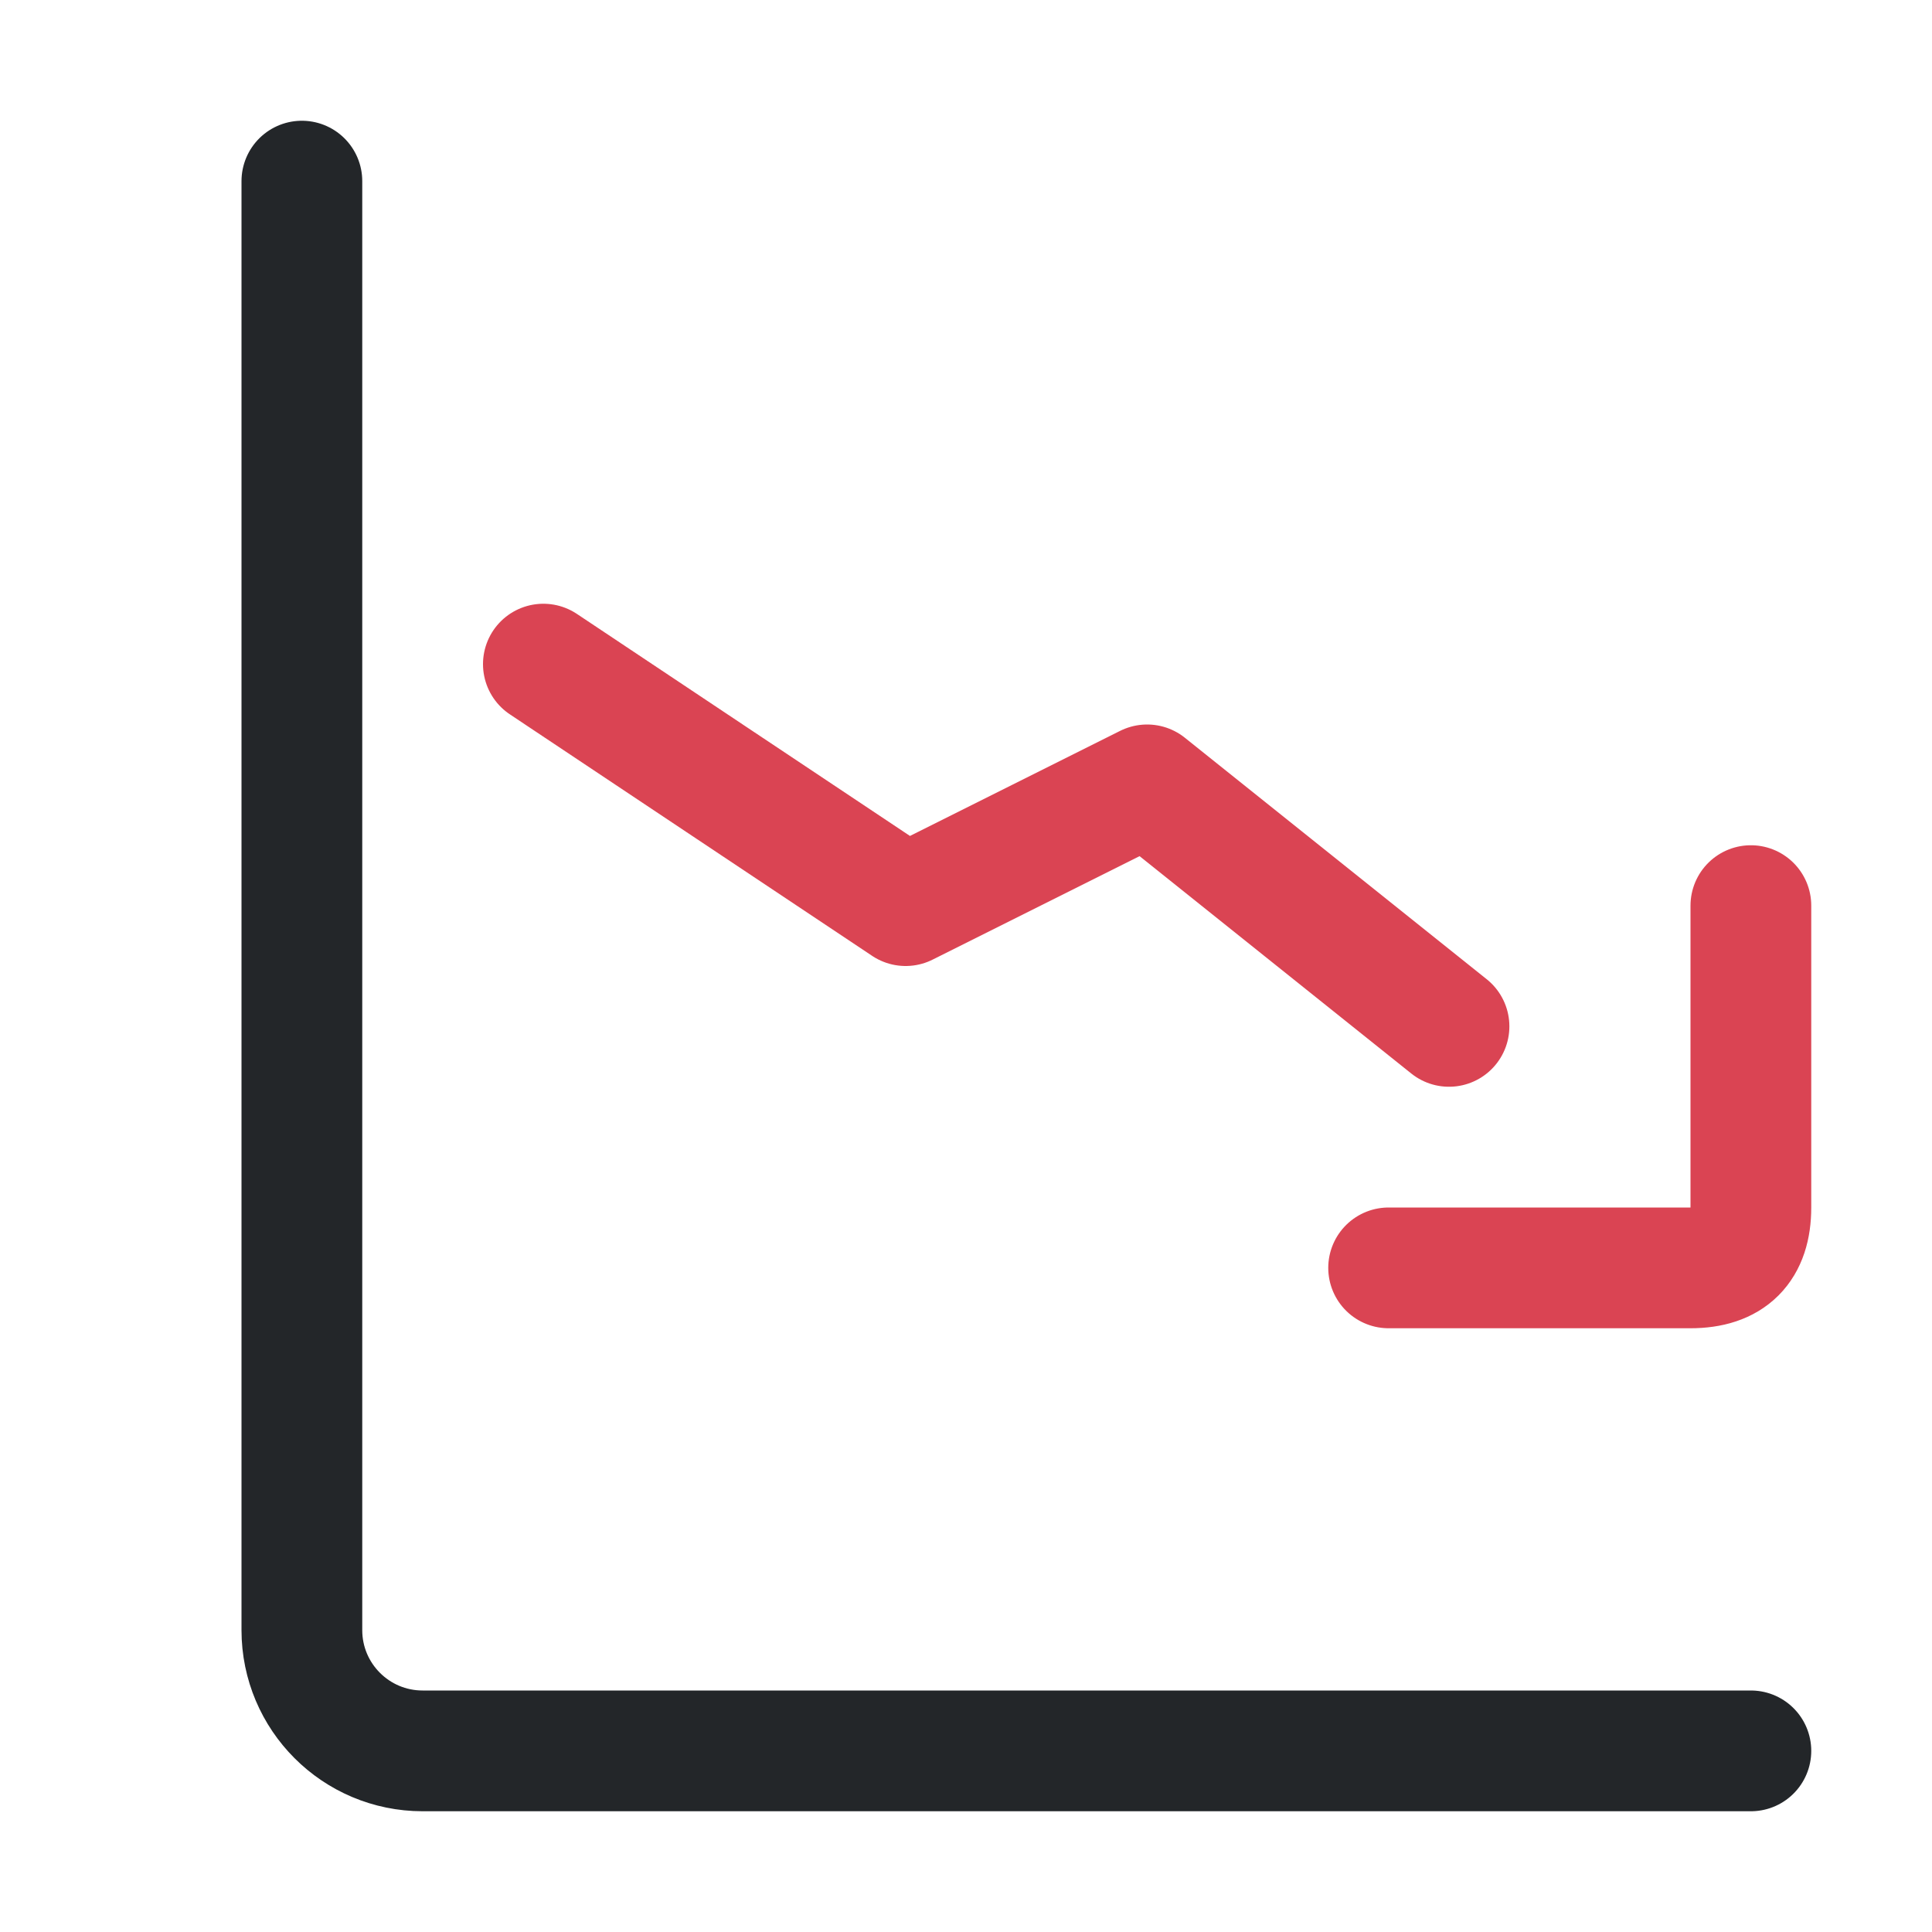
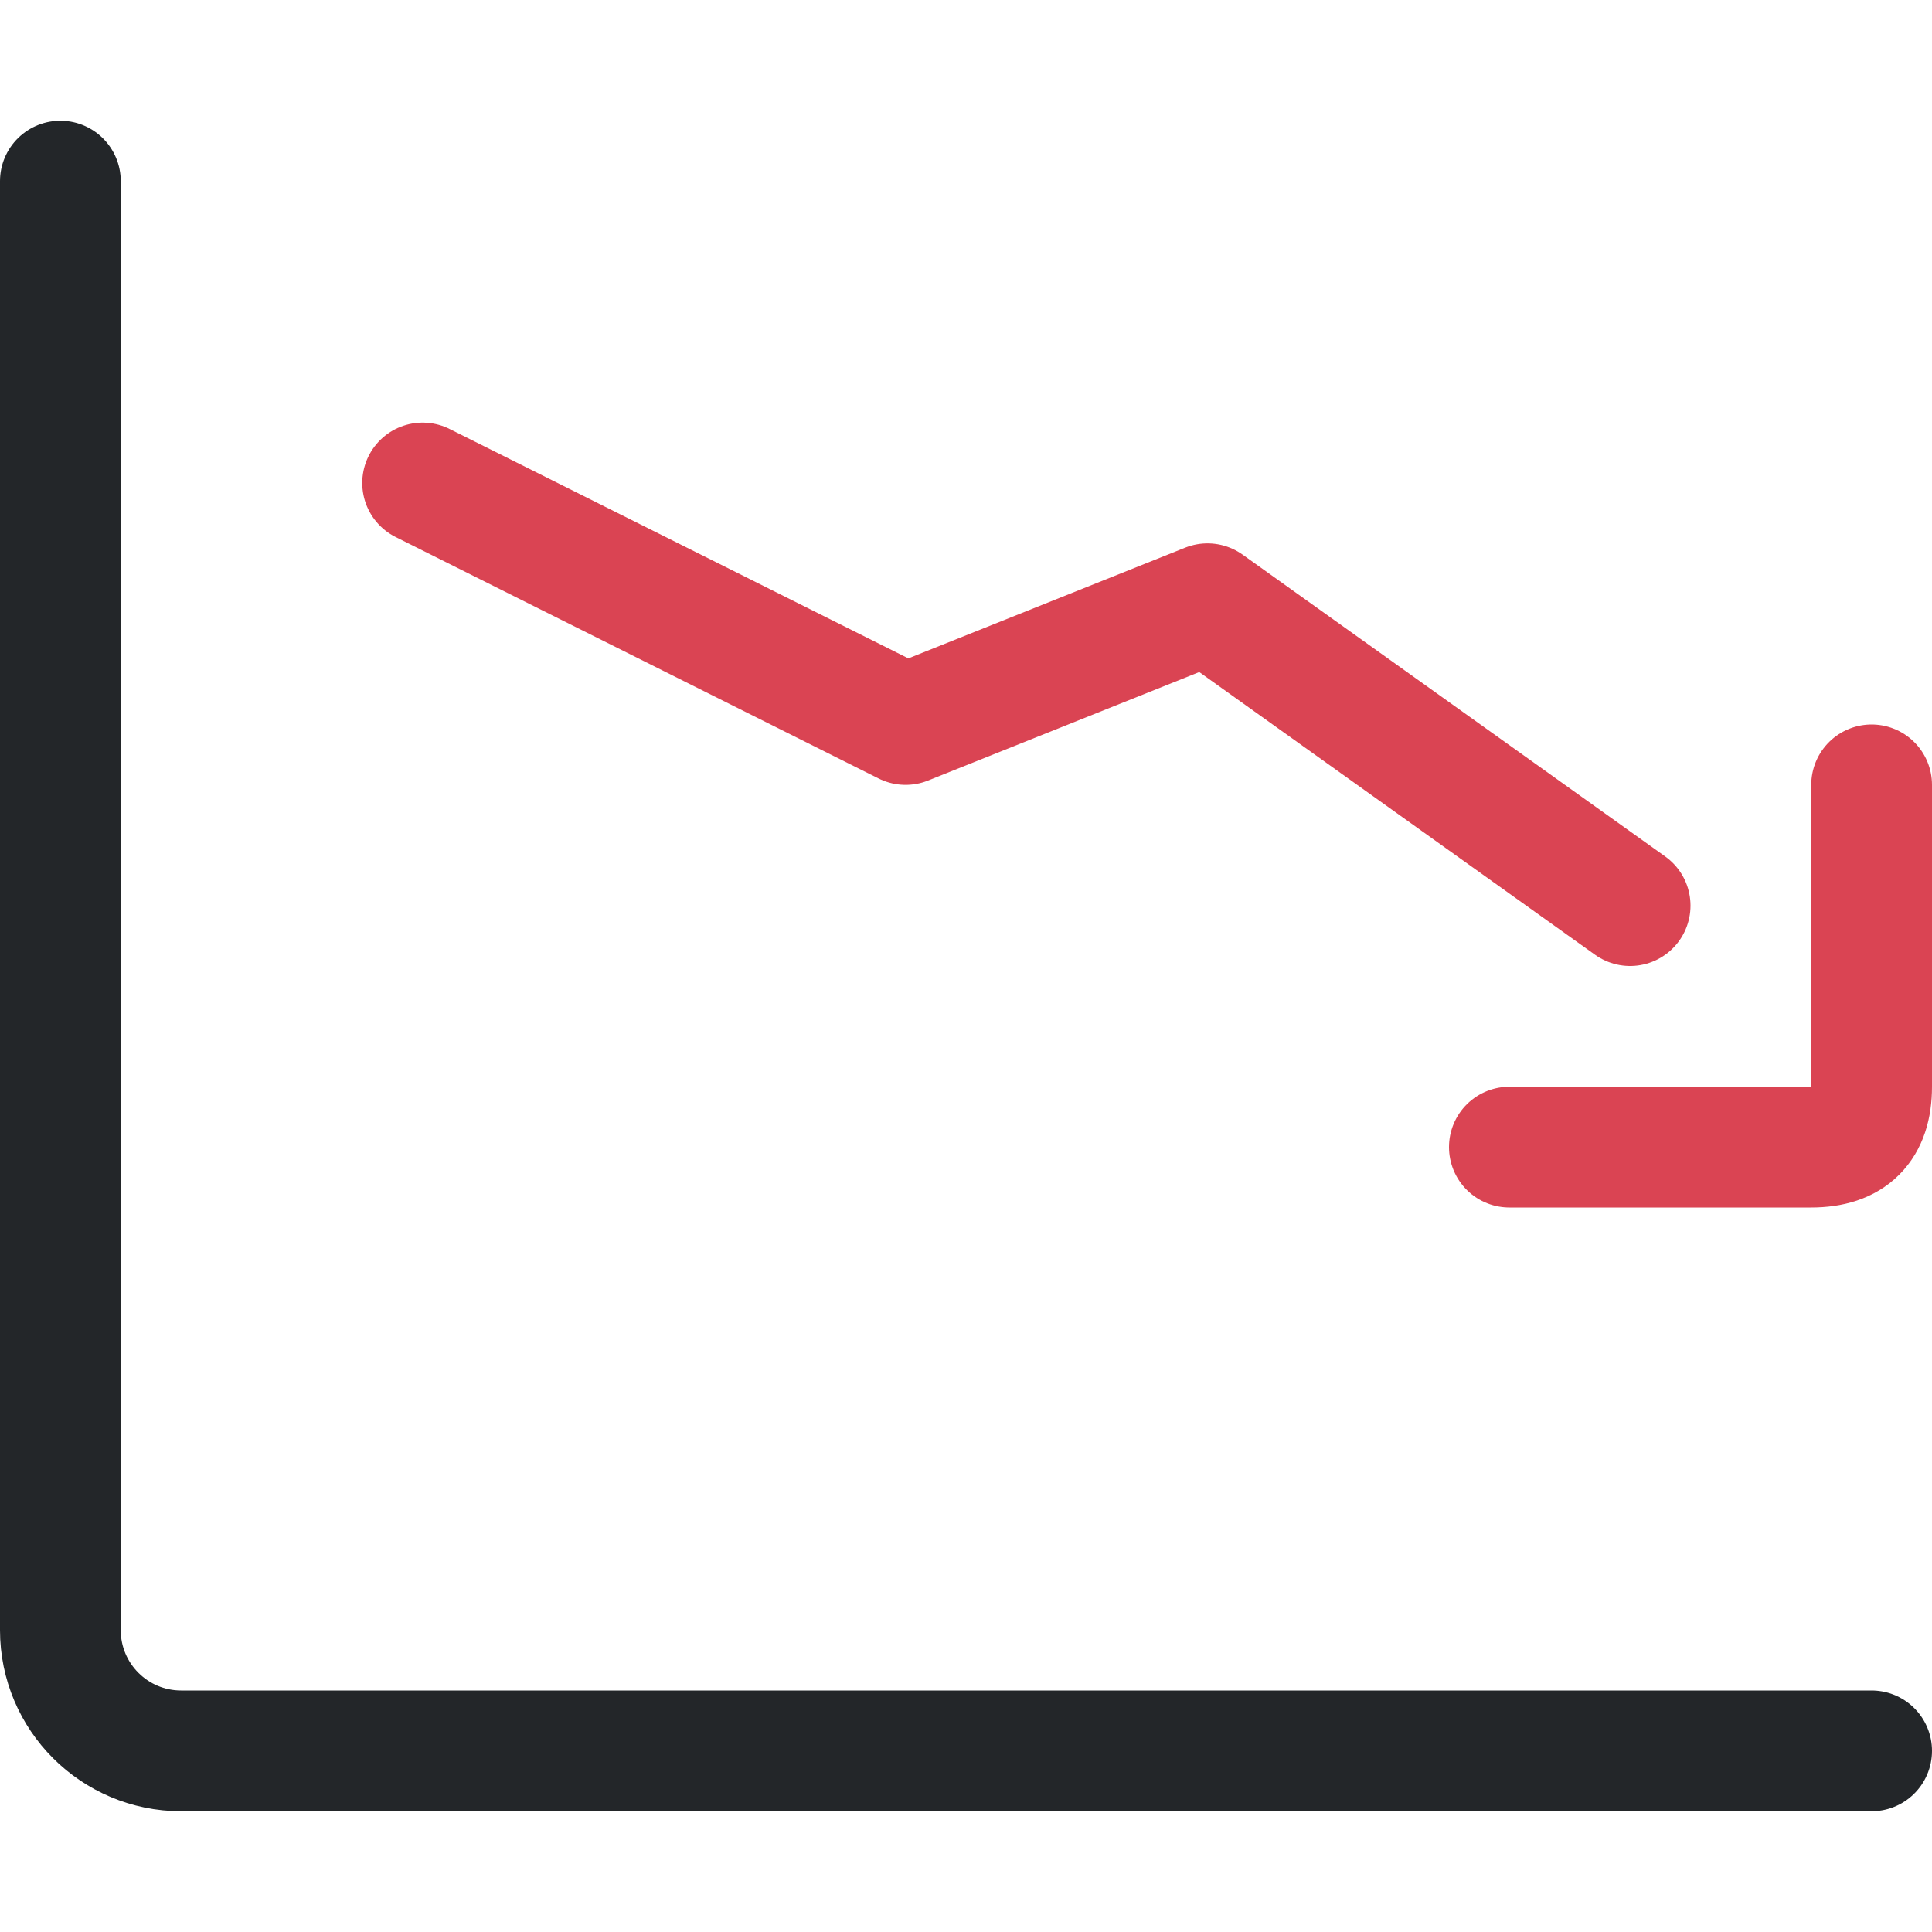
<svg xmlns="http://www.w3.org/2000/svg" width="16" height="16" viewBox="0 0 16 16" version="1.1" id="svg1">
  <defs id="defs1">
    <style id="current-color-scheme">.ColorScheme-Text { color:#232629; } .ColorScheme-NegativeText { color:#da4453; }</style>
  </defs>
-   <path id="axes" d="m 2.5,1.5 v 12 a 1,1 45 0 0 1,1 h 11" fill="none" stroke="currentColor" stroke-width="1" stroke-linecap="round" class="ColorScheme-Text" />
-   <path class="ColorScheme-NegativeText" d="M4.5 5.5l3 2 2-1 2.5 2" fill="none" stroke="currentColor" stroke-linecap="round" stroke-linejoin="round" />
-   <path class="ColorScheme-NegativeText" d="M11.5 10.5H14q.5 0 .5-.5V7.5" fill="none" stroke="currentColor" stroke-linecap="round" stroke-linejoin="round" />
+   <path id="axes" d="M.5 1.5v12a1 1 0 0 0 1 1h14" fill="none" stroke="currentColor" stroke-width="1" stroke-linecap="round" class="ColorScheme-Text" />
+   <path class="ColorScheme-NegativeText" d="M3.5 4L7.5 6L10 5L13.5 7.5" fill="none" stroke="currentColor" stroke-linecap="round" stroke-linejoin="round" />
+   <path class="ColorScheme-NegativeText" d="M12.5 9.5H15q.5 0 .5-.5V6.5" fill="none" stroke="currentColor" stroke-linecap="round" stroke-linejoin="round" />
</svg>
